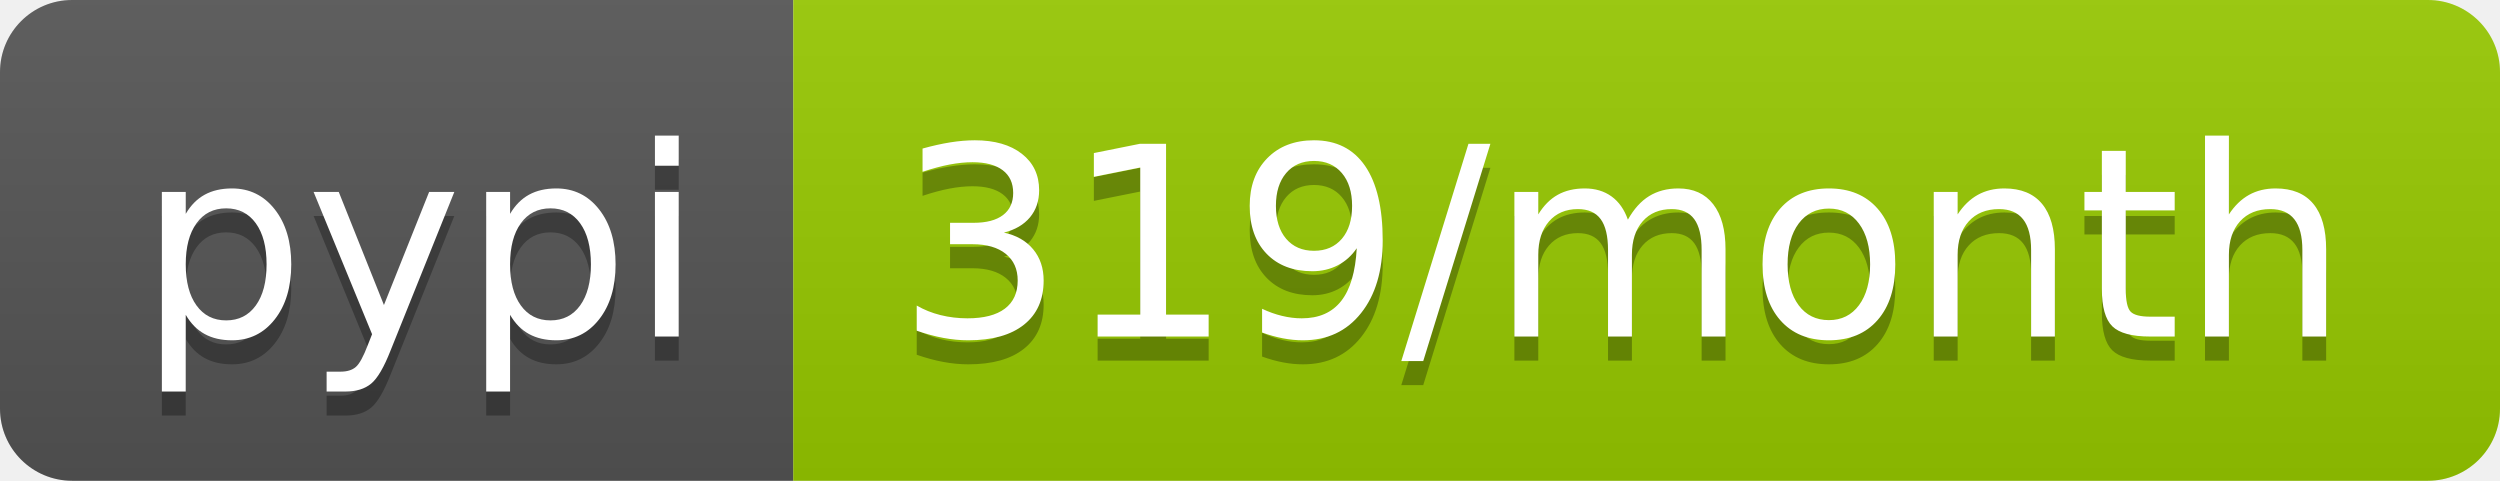
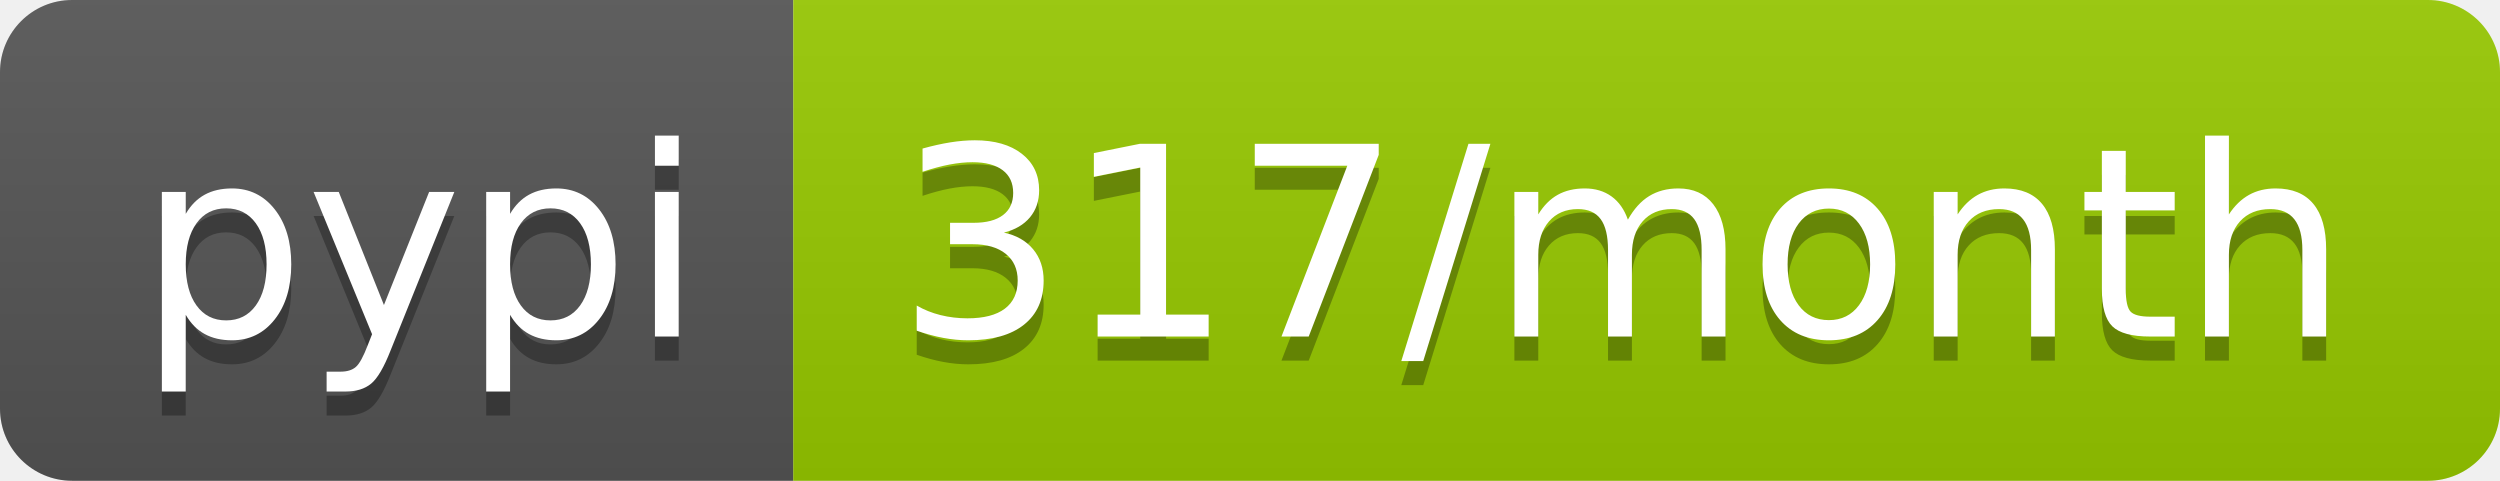
- <svg xmlns="http://www.w3.org/2000/svg" width="104" height="20" role="img" aria-label="pypi: 319/month">
+ <svg xmlns="http://www.w3.org/2000/svg" width="104" height="20" role="img" aria-label="pypi: 317/month">
  <linearGradient id="s" x2="0" y2="100%">
    <stop offset="0" stop-color="#bbb" stop-opacity=".1" />
    <stop offset="1" stop-opacity=".1" />
  </linearGradient>
  <clipPath id="r">
    <rect width="104" height="20" rx="3" fill="#fff" />
  </clipPath>
  <g clip-path="url(#r)">
    <rect width="33" height="20" fill="#555" />
    <rect x="33" width="71" height="20" fill="#97ca00" />
    <rect width="104" height="20" fill="url(#s)" />
  </g>
  <g fill="#fff" text-anchor="middle" font-family="Verdana,Geneva,DejaVu Sans,sans-serif" text-rendering="geometricPrecision" font-size="110">
    <text aria-hidden="true" x="175" y="150" fill="#010101" fill-opacity=".3" transform="scale(.1)" textLength="230">pypi</text>
    <text x="175" y="140" transform="scale(.1)" fill="#fff" textLength="230">pypi</text>
-     <text aria-hidden="true" x="675" y="150" fill="#010101" fill-opacity=".3" transform="scale(.1)" textLength="610">319/month</text>
-     <text x="675" y="140" transform="scale(.1)" fill="#fff" textLength="610">319/month</text>
+     <text aria-hidden="true" x="675" y="150" fill="#010101" fill-opacity=".3" transform="scale(.1)" textLength="610">317/month</text>
+     <text x="675" y="140" transform="scale(.1)" fill="#fff" textLength="610">317/month</text>
  </g>
</svg>
